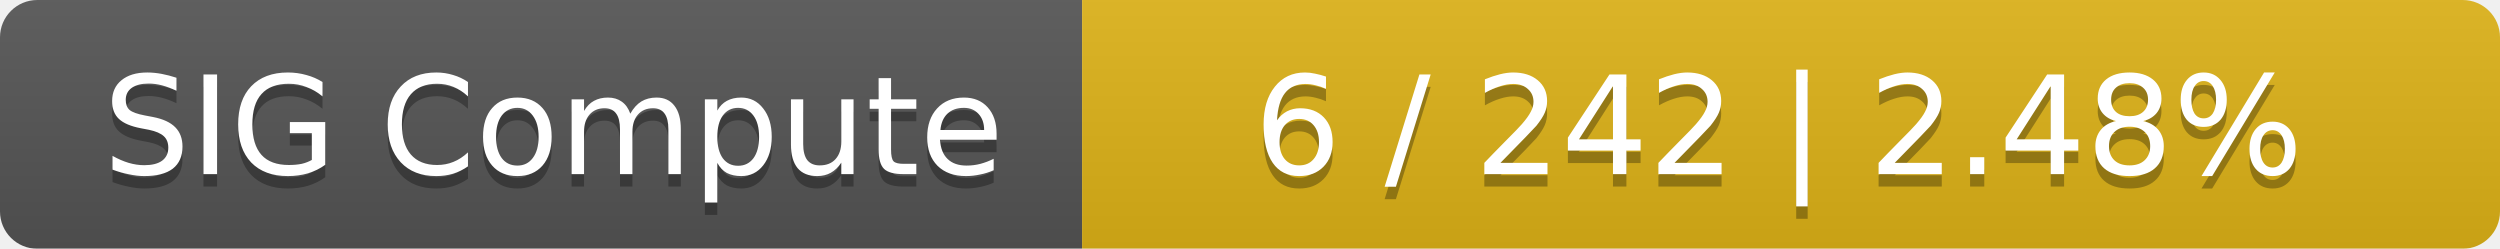
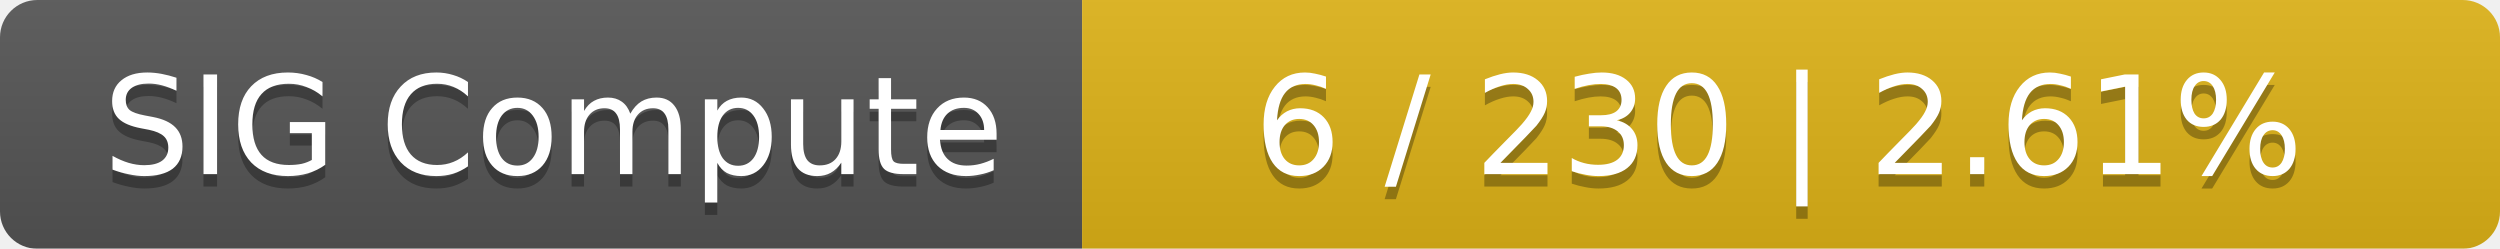
<svg xmlns="http://www.w3.org/2000/svg" width="201" height="20">
  <linearGradient id="smooth" x2="0" y2="100%">
    <stop offset="0" stop-color="#bbb" stop-opacity=".1" />
    <stop offset="1" stop-opacity=".1" />
  </linearGradient>
  <mask id="round">
    <rect width="201" height="20" rx="3" fill="#fff" />
  </mask>
  <g mask="url(#round)">
    <rect width="87" height="20" fill="#555" />
    <rect x="87" width="114" height="20" fill="#dfb317" />
    <rect width="201" height="20" fill="url(#smooth)" />
  </g>
  <g fill="#fff" text-anchor="middle" font-family="DejaVu Sans,Verdana,Geneva,sans-serif" font-size="11">
    <text x="44.5" y="15" fill="#010101" fill-opacity=".3">SIG Compute</text>
    <text x="44.5" y="14">SIG Compute</text>
-     <text x="143" y="15" fill="#010101" fill-opacity=".3">6 / 242    |    2.48%</text>
-     <text x="143" y="14">6 / 242    |    2.48%</text>
+     <text x="143" y="15" fill="#010101" fill-opacity=".3">6 / 230    |    2.61%</text>
+     <text x="143" y="14">6 / 230    |    2.61%</text>
  </g>
</svg>
